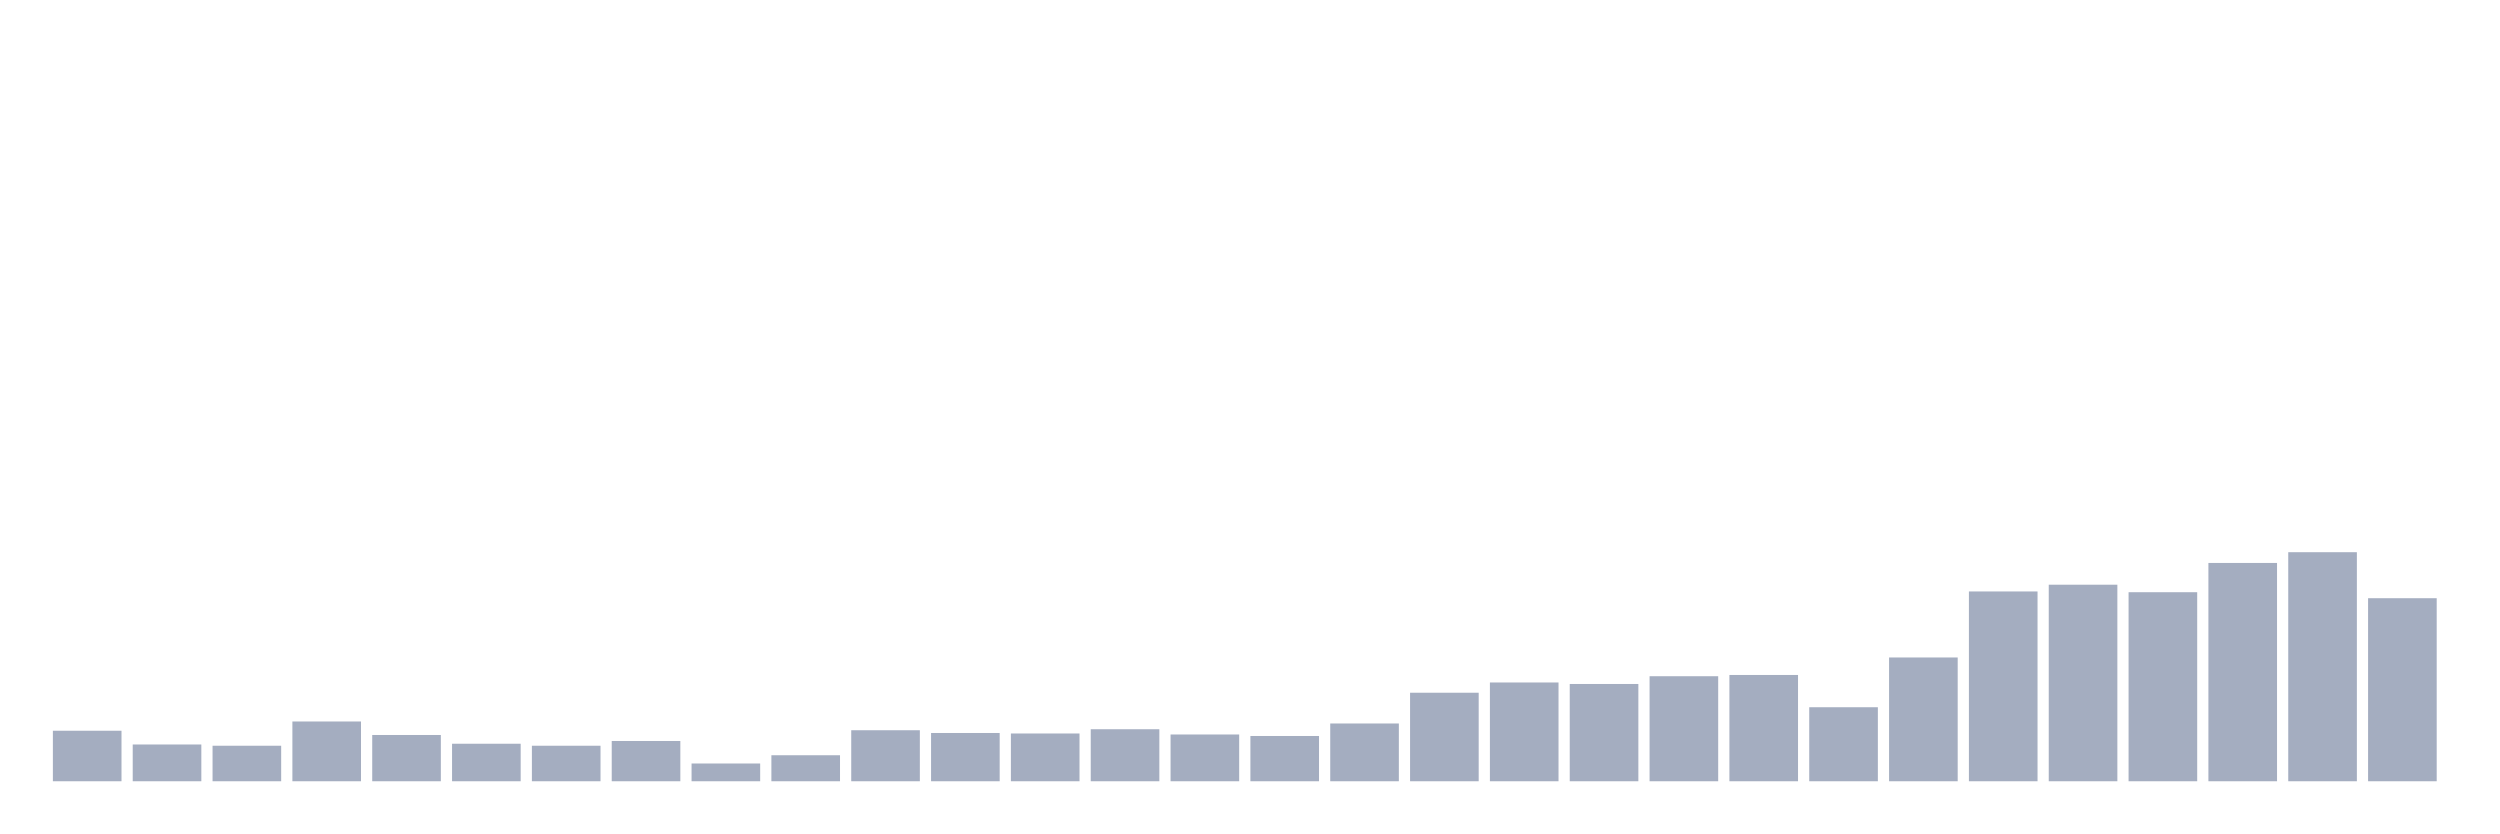
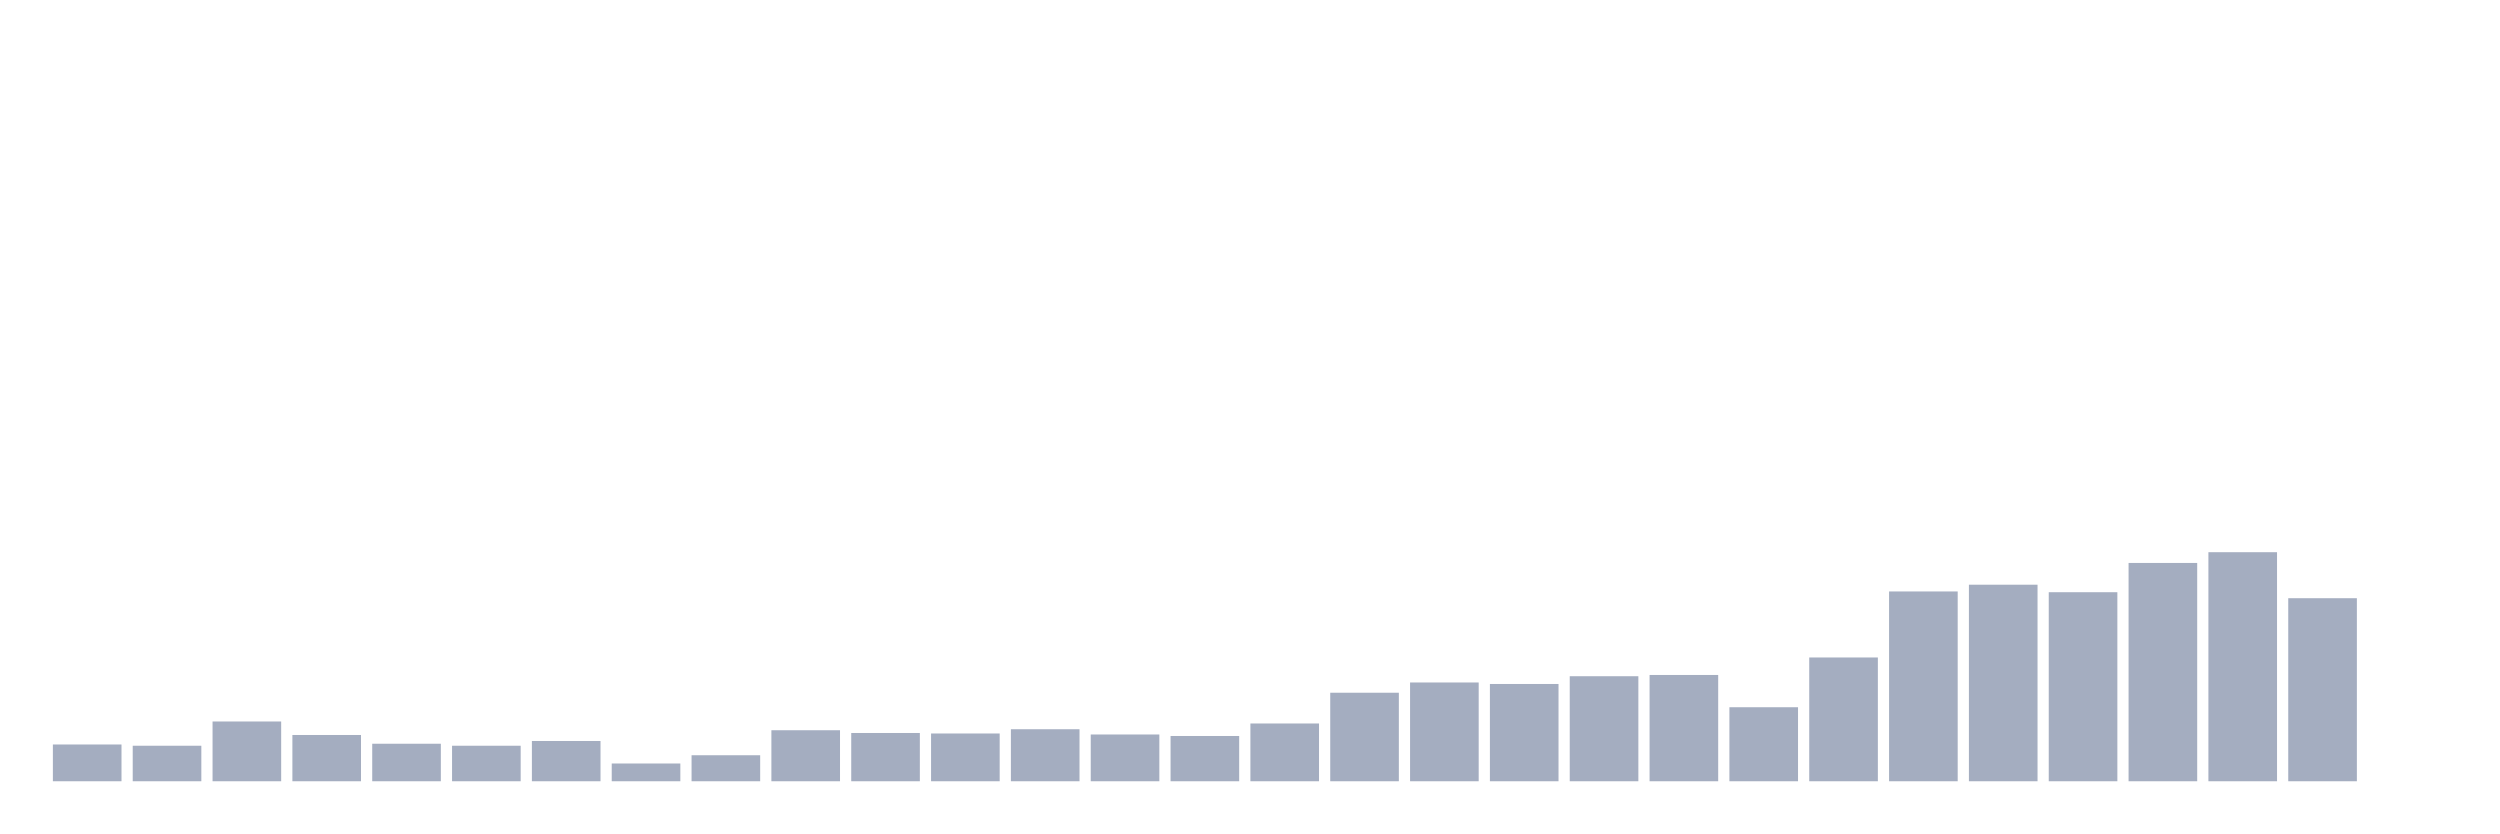
<svg xmlns="http://www.w3.org/2000/svg" viewBox="0 0 480 160">
  <g transform="translate(10,10)">
-     <rect class="bar" x="0.153" width="13.175" y="130.302" height="9.698" fill="rgb(164,173,192)" />
-     <rect class="bar" x="15.482" width="13.175" y="132.942" height="7.058" fill="rgb(164,173,192)" />
-     <rect class="bar" x="30.81" width="13.175" y="133.182" height="6.818" fill="rgb(164,173,192)" />
-     <rect class="bar" x="46.138" width="13.175" y="128.525" height="11.475" fill="rgb(164,173,192)" />
-     <rect class="bar" x="61.466" width="13.175" y="131.118" height="8.882" fill="rgb(164,173,192)" />
-     <rect class="bar" x="76.794" width="13.175" y="132.798" height="7.202" fill="rgb(164,173,192)" />
-     <rect class="bar" x="92.123" width="13.175" y="133.182" height="6.818" fill="rgb(164,173,192)" />
-     <rect class="bar" x="107.451" width="13.175" y="132.27" height="7.73" fill="rgb(164,173,192)" />
-     <rect class="bar" x="122.779" width="13.175" y="136.591" height="3.409" fill="rgb(164,173,192)" />
-     <rect class="bar" x="138.107" width="13.175" y="135.007" height="4.993" fill="rgb(164,173,192)" />
-     <rect class="bar" x="153.436" width="13.175" y="130.206" height="9.794" fill="rgb(164,173,192)" />
-     <rect class="bar" x="168.764" width="13.175" y="130.734" height="9.266" fill="rgb(164,173,192)" />
-     <rect class="bar" x="184.092" width="13.175" y="130.83" height="9.17" fill="rgb(164,173,192)" />
-     <rect class="bar" x="199.42" width="13.175" y="130.014" height="9.986" fill="rgb(164,173,192)" />
-     <rect class="bar" x="214.748" width="13.175" y="131.022" height="8.978" fill="rgb(164,173,192)" />
-     <rect class="bar" x="230.077" width="13.175" y="131.31" height="8.69" fill="rgb(164,173,192)" />
-     <rect class="bar" x="245.405" width="13.175" y="128.909" height="11.091" fill="rgb(164,173,192)" />
-     <rect class="bar" x="260.733" width="13.175" y="123.004" height="16.996" fill="rgb(164,173,192)" />
-     <rect class="bar" x="276.061" width="13.175" y="121.036" height="18.964" fill="rgb(164,173,192)" />
-     <rect class="bar" x="291.39" width="13.175" y="121.324" height="18.676" fill="rgb(164,173,192)" />
-     <rect class="bar" x="306.718" width="13.175" y="119.835" height="20.165" fill="rgb(164,173,192)" />
-     <rect class="bar" x="322.046" width="13.175" y="119.595" height="20.405" fill="rgb(164,173,192)" />
-     <rect class="bar" x="337.374" width="13.175" y="125.789" height="14.211" fill="rgb(164,173,192)" />
-     <rect class="bar" x="352.702" width="13.175" y="116.235" height="23.765" fill="rgb(164,173,192)" />
-     <rect class="bar" x="368.031" width="13.175" y="103.56" height="36.44" fill="rgb(164,173,192)" />
-     <rect class="bar" x="383.359" width="13.175" y="102.263" height="37.737" fill="rgb(164,173,192)" />
-     <rect class="bar" x="398.687" width="13.175" y="103.704" height="36.296" fill="rgb(164,173,192)" />
-     <rect class="bar" x="414.015" width="13.175" y="98.086" height="41.914" fill="rgb(164,173,192)" />
-     <rect class="bar" x="429.344" width="13.175" y="96.022" height="43.978" fill="rgb(164,173,192)" />
-     <rect class="bar" x="444.672" width="13.175" y="104.856" height="35.144" fill="rgb(164,173,192)" />
+     <rect class="bar" x="0.153" width="13.175" y="132.942" height="7.058" fill="rgb(164,173,192)" />
+     <rect class="bar" x="15.482" width="13.175" y="133.182" height="6.818" fill="rgb(164,173,192)" />
+     <rect class="bar" x="30.81" width="13.175" y="128.525" height="11.475" fill="rgb(164,173,192)" />
+     <rect class="bar" x="46.138" width="13.175" y="131.118" height="8.882" fill="rgb(164,173,192)" />
+     <rect class="bar" x="61.466" width="13.175" y="132.798" height="7.202" fill="rgb(164,173,192)" />
+     <rect class="bar" x="76.794" width="13.175" y="133.182" height="6.818" fill="rgb(164,173,192)" />
+     <rect class="bar" x="92.123" width="13.175" y="132.27" height="7.73" fill="rgb(164,173,192)" />
+     <rect class="bar" x="107.451" width="13.175" y="136.591" height="3.409" fill="rgb(164,173,192)" />
+     <rect class="bar" x="122.779" width="13.175" y="135.007" height="4.993" fill="rgb(164,173,192)" />
+     <rect class="bar" x="138.107" width="13.175" y="130.206" height="9.794" fill="rgb(164,173,192)" />
+     <rect class="bar" x="153.436" width="13.175" y="130.734" height="9.266" fill="rgb(164,173,192)" />
+     <rect class="bar" x="168.764" width="13.175" y="130.83" height="9.17" fill="rgb(164,173,192)" />
+     <rect class="bar" x="184.092" width="13.175" y="130.014" height="9.986" fill="rgb(164,173,192)" />
+     <rect class="bar" x="199.42" width="13.175" y="131.022" height="8.978" fill="rgb(164,173,192)" />
+     <rect class="bar" x="214.748" width="13.175" y="131.31" height="8.69" fill="rgb(164,173,192)" />
+     <rect class="bar" x="230.077" width="13.175" y="128.909" height="11.091" fill="rgb(164,173,192)" />
+     <rect class="bar" x="245.405" width="13.175" y="123.004" height="16.996" fill="rgb(164,173,192)" />
+     <rect class="bar" x="260.733" width="13.175" y="121.036" height="18.964" fill="rgb(164,173,192)" />
+     <rect class="bar" x="276.061" width="13.175" y="121.324" height="18.676" fill="rgb(164,173,192)" />
+     <rect class="bar" x="291.39" width="13.175" y="119.835" height="20.165" fill="rgb(164,173,192)" />
+     <rect class="bar" x="306.718" width="13.175" y="119.595" height="20.405" fill="rgb(164,173,192)" />
+     <rect class="bar" x="322.046" width="13.175" y="125.789" height="14.211" fill="rgb(164,173,192)" />
+     <rect class="bar" x="337.374" width="13.175" y="116.235" height="23.765" fill="rgb(164,173,192)" />
+     <rect class="bar" x="352.702" width="13.175" y="103.56" height="36.44" fill="rgb(164,173,192)" />
+     <rect class="bar" x="368.031" width="13.175" y="102.263" height="37.737" fill="rgb(164,173,192)" />
+     <rect class="bar" x="383.359" width="13.175" y="103.704" height="36.296" fill="rgb(164,173,192)" />
+     <rect class="bar" x="398.687" width="13.175" y="98.086" height="41.914" fill="rgb(164,173,192)" />
+     <rect class="bar" x="414.015" width="13.175" y="96.022" height="43.978" fill="rgb(164,173,192)" />
+     <rect class="bar" x="429.344" width="13.175" y="104.856" height="35.144" fill="rgb(164,173,192)" />
+     <rect class="bar" x="444.672" width="13.175" y="140" height="0" fill="rgb(164,173,192)" />
  </g>
</svg>
